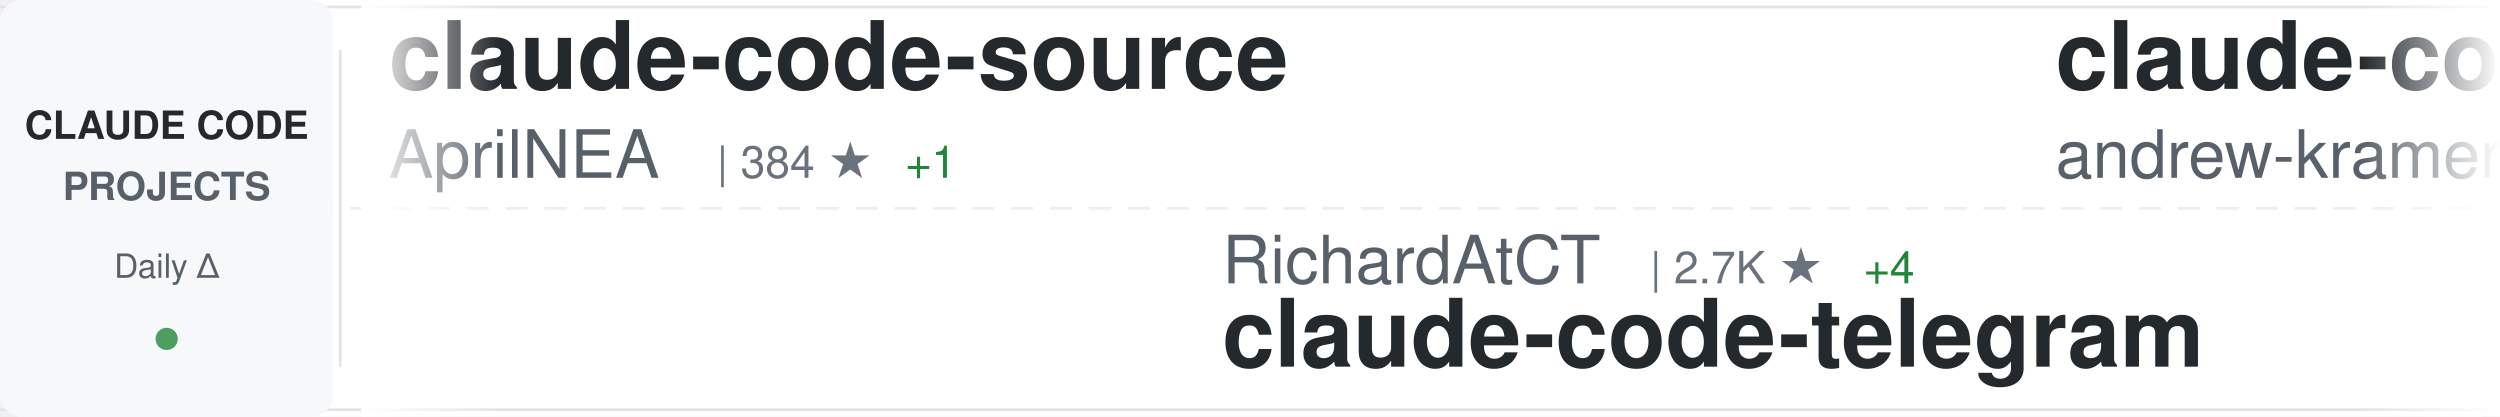
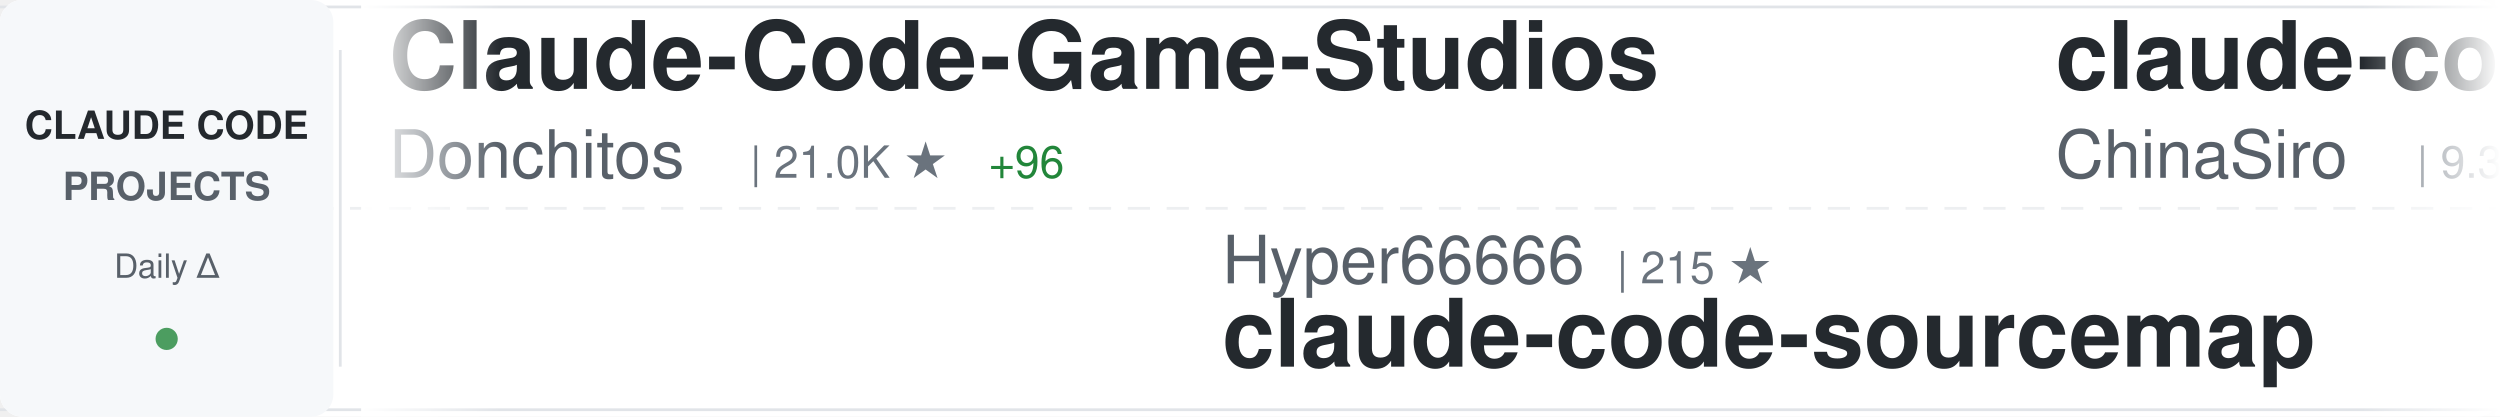
<svg xmlns="http://www.w3.org/2000/svg" width="900" height="150">
  <defs>
    <linearGradient id="awesomeLeftFade" x1="0%" y1="0%" x2="100%" y2="0%">
      <stop offset="0%" style="stop-color:#ffffff;stop-opacity:1" />
      <stop offset="100%" style="stop-color:#ffffff;stop-opacity:0" />
    </linearGradient>
    <linearGradient id="awesomeRightFade" x1="0%" y1="0%" x2="100%" y2="0%">
      <stop offset="0%" style="stop-color:#ffffff;stop-opacity:0" />
      <stop offset="100%" style="stop-color:#ffffff;stop-opacity:1" />
    </linearGradient>
  </defs>
  <rect width="900" height="150" fill="#ffffff" rx="8" />
  <rect x="0" y="2" width="900" height="1" fill="#e1e4e8" />
  <rect x="0" y="147" width="900" height="1" fill="#e1e4e8" />
  <line x1="0" y1="75" x2="900" y2="75" stroke="#e1e4e8" stroke-width="1" stroke-dasharray="8 6" opacity="0.6" />
  <rect x="0" y="0" width="120" height="150" fill="#f6f8fa" rx="8" />
  <text x="60" y="50" font-family="-apple-system, BlinkMacSystemFont, 'Segoe UI', Helvetica, Arial, sans-serif" font-size="14" font-weight="600" fill="#24292e" text-anchor="middle">CLAUDE CODE</text>
  <text x="60" y="72" font-family="-apple-system, BlinkMacSystemFont, 'Segoe UI', Helvetica, Arial, sans-serif" font-size="14" font-weight="600" fill="#586069" text-anchor="middle">PROJECTS</text>
  <text x="60" y="100" font-family="-apple-system, BlinkMacSystemFont, 'Segoe UI', Helvetica, Arial, sans-serif" font-size="12" font-weight="500" fill="#586069" text-anchor="middle">Daily Δ</text>
  <circle cx="60" cy="122" r="4" fill="#22863a" opacity="0.8" />
  <rect x="122" y="18" width="1" height="114" fill="#e1e4e8" />
  <clipPath id="awesomeTickerClip">
    <rect x="130" y="0" width="770" height="150" />
  </clipPath>
  <g clip-path="url(#awesomeTickerClip)">
    <g id="awesomeTickerItems">
      <animateTransform attributeName="transform" attributeType="XML" type="translate" from="0 0" to="-3000 0" dur="54s" repeatCount="indefinite" />
      <g transform="translate(0, 0)">
-         <text x="140" y="32" font-family="-apple-system, BlinkMacSystemFont, 'Segoe UI', Helvetica, Arial, sans-serif" font-size="34" font-weight="600" fill="#24292e">claude-code-source</text>
-         <text x="140" y="64" font-family="-apple-system, BlinkMacSystemFont, 'Segoe UI', Helvetica, Arial, sans-serif" font-size="24" font-weight="400" fill="#586069">AprilNEA</text>
-         <text x="258" y="64" font-family="-apple-system, BlinkMacSystemFont, 'Segoe UI', Helvetica, Arial, sans-serif" font-size="16" font-weight="500" fill="#6a737d">| 384 ★</text>
-         <text x="326" y="64" font-family="-apple-system, BlinkMacSystemFont, 'Segoe UI', Helvetica, Arial, sans-serif" font-size="16" font-weight="500" fill="#22863a"> +1</text>
+         <text x="140" y="32" font-family="-apple-system, BlinkMacSystemFont, 'Segoe UI', Helvetica, Arial, sans-serif" font-size="34" font-weight="600" fill="#24292e">Claude-Code-Game-Studios</text>
+         <text x="140" y="64" font-family="-apple-system, BlinkMacSystemFont, 'Segoe UI', Helvetica, Arial, sans-serif" font-size="24" font-weight="400" fill="#586069">Donchitos</text>
+         <text x="270" y="64" font-family="-apple-system, BlinkMacSystemFont, 'Segoe UI', Helvetica, Arial, sans-serif" font-size="16" font-weight="500" fill="#6a737d">| 21.0K ★</text>
+         <text x="356" y="64" font-family="-apple-system, BlinkMacSystemFont, 'Segoe UI', Helvetica, Arial, sans-serif" font-size="16" font-weight="500" fill="#22863a"> +96</text>
      </g>
      <g transform="translate(300, 0)">
-         <text x="140" y="102" font-family="-apple-system, BlinkMacSystemFont, 'Segoe UI', Helvetica, Arial, sans-serif" font-size="24" font-weight="400" fill="#586069">RichardAtCT</text>
-         <text x="294" y="102" font-family="-apple-system, BlinkMacSystemFont, 'Segoe UI', Helvetica, Arial, sans-serif" font-size="16" font-weight="500" fill="#6a737d">| 2.7K ★</text>
-         <text x="371" y="102" font-family="-apple-system, BlinkMacSystemFont, 'Segoe UI', Helvetica, Arial, sans-serif" font-size="16" font-weight="500" fill="#22863a"> +4</text>
-         <text x="140" y="132" font-family="-apple-system, BlinkMacSystemFont, 'Segoe UI', Helvetica, Arial, sans-serif" font-size="34" font-weight="600" fill="#24292e">claude-code-telegram</text>
+         <text x="140" y="102" font-family="-apple-system, BlinkMacSystemFont, 'Segoe UI', Helvetica, Arial, sans-serif" font-size="24" font-weight="400" fill="#586069">Hyper66666</text>
+         <text x="282" y="102" font-family="-apple-system, BlinkMacSystemFont, 'Segoe UI', Helvetica, Arial, sans-serif" font-size="16" font-weight="500" fill="#6a737d">| 215 ★</text>
+         <text x="140" y="132" font-family="-apple-system, BlinkMacSystemFont, 'Segoe UI', Helvetica, Arial, sans-serif" font-size="34" font-weight="600" fill="#24292e">claude-code-sourcemap</text>
      </g>
      <g transform="translate(600, 0)">
-         <text x="140" y="32" font-family="-apple-system, BlinkMacSystemFont, 'Segoe UI', Helvetica, Arial, sans-serif" font-size="34" font-weight="600" fill="#24292e">claude-code-source-build</text>
-         <text x="140" y="64" font-family="-apple-system, BlinkMacSystemFont, 'Segoe UI', Helvetica, Arial, sans-serif" font-size="24" font-weight="400" fill="#586069">andrew-kramer-inno</text>
-         <text x="378" y="64" font-family="-apple-system, BlinkMacSystemFont, 'Segoe UI', Helvetica, Arial, sans-serif" font-size="16" font-weight="500" fill="#6a737d">| 592 ★</text>
+         <text x="140" y="32" font-family="-apple-system, BlinkMacSystemFont, 'Segoe UI', Helvetica, Arial, sans-serif" font-size="34" font-weight="600" fill="#24292e">claude-code-sourcemap</text>
+         <text x="140" y="64" font-family="-apple-system, BlinkMacSystemFont, 'Segoe UI', Helvetica, Arial, sans-serif" font-size="24" font-weight="400" fill="#586069">ChinaSiro</text>
+         <text x="270" y="64" font-family="-apple-system, BlinkMacSystemFont, 'Segoe UI', Helvetica, Arial, sans-serif" font-size="16" font-weight="500" fill="#6a737d">| 9.3K ★</text>
+         <text x="347" y="64" font-family="-apple-system, BlinkMacSystemFont, 'Segoe UI', Helvetica, Arial, sans-serif" font-size="16" font-weight="500" fill="#22863a"> +6</text>
      </g>
      <g transform="translate(900, 0)">
-         <text x="140" y="102" font-family="-apple-system, BlinkMacSystemFont, 'Segoe UI', Helvetica, Arial, sans-serif" font-size="24" font-weight="400" fill="#586069">anthropics</text>
-         <text x="282" y="102" font-family="-apple-system, BlinkMacSystemFont, 'Segoe UI', Helvetica, Arial, sans-serif" font-size="16" font-weight="500" fill="#6a737d">| 7.9K ★</text>
-         <text x="359" y="102" font-family="-apple-system, BlinkMacSystemFont, 'Segoe UI', Helvetica, Arial, sans-serif" font-size="16" font-weight="500" fill="#22863a"> +9</text>
-         <text x="140" y="132" font-family="-apple-system, BlinkMacSystemFont, 'Segoe UI', Helvetica, Arial, sans-serif" font-size="34" font-weight="600" fill="#24292e">claude-code-action</text>
+         <text x="140" y="102" font-family="-apple-system, BlinkMacSystemFont, 'Segoe UI', Helvetica, Arial, sans-serif" font-size="24" font-weight="400" fill="#586069">ding113</text>
+         <text x="246" y="102" font-family="-apple-system, BlinkMacSystemFont, 'Segoe UI', Helvetica, Arial, sans-serif" font-size="16" font-weight="500" fill="#6a737d">| 3.0K ★</text>
+         <text x="323" y="102" font-family="-apple-system, BlinkMacSystemFont, 'Segoe UI', Helvetica, Arial, sans-serif" font-size="16" font-weight="500" fill="#22863a"> +9</text>
+         <text x="140" y="132" font-family="-apple-system, BlinkMacSystemFont, 'Segoe UI', Helvetica, Arial, sans-serif" font-size="34" font-weight="600" fill="#24292e">claude-code-hub</text>
      </g>
      <g transform="translate(1200, 0)">
-         <text x="140" y="32" font-family="-apple-system, BlinkMacSystemFont, 'Segoe UI', Helvetica, Arial, sans-serif" font-size="34" font-weight="600" fill="#24292e">claude-code-source</text>
-         <text x="140" y="64" font-family="-apple-system, BlinkMacSystemFont, 'Segoe UI', Helvetica, Arial, sans-serif" font-size="24" font-weight="400" fill="#586069">JrCx7scC</text>
-         <text x="258" y="64" font-family="-apple-system, BlinkMacSystemFont, 'Segoe UI', Helvetica, Arial, sans-serif" font-size="16" font-weight="500" fill="#6a737d">| 370 ★</text>
+         <text x="140" y="32" font-family="-apple-system, BlinkMacSystemFont, 'Segoe UI', Helvetica, Arial, sans-serif" font-size="34" font-weight="600" fill="#24292e">claude-code-prompts</text>
+         <text x="140" y="64" font-family="-apple-system, BlinkMacSystemFont, 'Segoe UI', Helvetica, Arial, sans-serif" font-size="24" font-weight="400" fill="#586069">repowise-dev</text>
+         <text x="306" y="64" font-family="-apple-system, BlinkMacSystemFont, 'Segoe UI', Helvetica, Arial, sans-serif" font-size="16" font-weight="500" fill="#6a737d">| 1.1K ★</text>
+         <text x="383" y="64" font-family="-apple-system, BlinkMacSystemFont, 'Segoe UI', Helvetica, Arial, sans-serif" font-size="16" font-weight="500" fill="#22863a"> +1</text>
      </g>
      <g transform="translate(1500, 0)">
-         <text x="140" y="102" font-family="-apple-system, BlinkMacSystemFont, 'Segoe UI', Helvetica, Arial, sans-serif" font-size="24" font-weight="400" fill="#586069">wanshuiyin</text>
-         <text x="282" y="102" font-family="-apple-system, BlinkMacSystemFont, 'Segoe UI', Helvetica, Arial, sans-serif" font-size="16" font-weight="500" fill="#6a737d">| 11.5K ★</text>
-         <text x="368" y="102" font-family="-apple-system, BlinkMacSystemFont, 'Segoe UI', Helvetica, Arial, sans-serif" font-size="16" font-weight="500" fill="#22863a"> +69</text>
-         <text x="140" y="132" font-family="-apple-system, BlinkMacSystemFont, 'Segoe UI', Helvetica, Arial, sans-serif" font-size="34" font-weight="600" fill="#24292e">Auto-claude-code-researc...</text>
+         <text x="140" y="102" font-family="-apple-system, BlinkMacSystemFont, 'Segoe UI', Helvetica, Arial, sans-serif" font-size="24" font-weight="400" fill="#586069">OneRedOak</text>
+         <text x="270" y="102" font-family="-apple-system, BlinkMacSystemFont, 'Segoe UI', Helvetica, Arial, sans-serif" font-size="16" font-weight="500" fill="#6a737d">| 3.8K ★</text>
+         <text x="347" y="102" font-family="-apple-system, BlinkMacSystemFont, 'Segoe UI', Helvetica, Arial, sans-serif" font-size="16" font-weight="500" fill="#22863a"> +4</text>
+         <text x="140" y="132" font-family="-apple-system, BlinkMacSystemFont, 'Segoe UI', Helvetica, Arial, sans-serif" font-size="34" font-weight="600" fill="#24292e">claude-code-workflows</text>
      </g>
      <g transform="translate(1800, 0)">
-         <text x="140" y="32" font-family="-apple-system, BlinkMacSystemFont, 'Segoe UI', Helvetica, Arial, sans-serif" font-size="34" font-weight="600" fill="#24292e">ClaudeCodeAgents</text>
-         <text x="140" y="64" font-family="-apple-system, BlinkMacSystemFont, 'Segoe UI', Helvetica, Arial, sans-serif" font-size="24" font-weight="400" fill="#586069">darcyegb</text>
-         <text x="258" y="64" font-family="-apple-system, BlinkMacSystemFont, 'Segoe UI', Helvetica, Arial, sans-serif" font-size="16" font-weight="500" fill="#6a737d">| 715 ★</text>
+         <text x="140" y="32" font-family="-apple-system, BlinkMacSystemFont, 'Segoe UI', Helvetica, Arial, sans-serif" font-size="34" font-weight="600" fill="#24292e">claude-code-action</text>
+         <text x="140" y="64" font-family="-apple-system, BlinkMacSystemFont, 'Segoe UI', Helvetica, Arial, sans-serif" font-size="24" font-weight="400" fill="#586069">anthropics</text>
+         <text x="282" y="64" font-family="-apple-system, BlinkMacSystemFont, 'Segoe UI', Helvetica, Arial, sans-serif" font-size="16" font-weight="500" fill="#6a737d">| 7.9K ★</text>
+         <text x="359" y="64" font-family="-apple-system, BlinkMacSystemFont, 'Segoe UI', Helvetica, Arial, sans-serif" font-size="16" font-weight="500" fill="#22863a"> +10</text>
      </g>
      <g transform="translate(2100, 0)">
-         <text x="140" y="102" font-family="-apple-system, BlinkMacSystemFont, 'Segoe UI', Helvetica, Arial, sans-serif" font-size="24" font-weight="400" fill="#586069">jqueryscript</text>
-         <text x="306" y="102" font-family="-apple-system, BlinkMacSystemFont, 'Segoe UI', Helvetica, Arial, sans-serif" font-size="16" font-weight="500" fill="#6a737d">| 410 ★</text>
-         <text x="374" y="102" font-family="-apple-system, BlinkMacSystemFont, 'Segoe UI', Helvetica, Arial, sans-serif" font-size="16" font-weight="500" fill="#22863a"> +2</text>
-         <text x="140" y="132" font-family="-apple-system, BlinkMacSystemFont, 'Segoe UI', Helvetica, Arial, sans-serif" font-size="34" font-weight="600" fill="#24292e">awesome-claude-code</text>
+         <text x="140" y="102" font-family="-apple-system, BlinkMacSystemFont, 'Segoe UI', Helvetica, Arial, sans-serif" font-size="24" font-weight="400" fill="#586069">ChrisWiles</text>
+         <text x="282" y="102" font-family="-apple-system, BlinkMacSystemFont, 'Segoe UI', Helvetica, Arial, sans-serif" font-size="16" font-weight="500" fill="#6a737d">| 5.9K ★</text>
+         <text x="359" y="102" font-family="-apple-system, BlinkMacSystemFont, 'Segoe UI', Helvetica, Arial, sans-serif" font-size="16" font-weight="500" fill="#22863a"> +1</text>
+         <text x="140" y="132" font-family="-apple-system, BlinkMacSystemFont, 'Segoe UI', Helvetica, Arial, sans-serif" font-size="34" font-weight="600" fill="#24292e">claude-code-showcase</text>
      </g>
      <g transform="translate(2400, 0)">
-         <text x="140" y="32" font-family="-apple-system, BlinkMacSystemFont, 'Segoe UI', Helvetica, Arial, sans-serif" font-size="34" font-weight="600" fill="#24292e">Open-ClaudeCode</text>
-         <text x="140" y="64" font-family="-apple-system, BlinkMacSystemFont, 'Segoe UI', Helvetica, Arial, sans-serif" font-size="24" font-weight="400" fill="#586069">LING71671</text>
-         <text x="270" y="64" font-family="-apple-system, BlinkMacSystemFont, 'Segoe UI', Helvetica, Arial, sans-serif" font-size="16" font-weight="500" fill="#6a737d">| 874 ★</text>
+         <text x="140" y="32" font-family="-apple-system, BlinkMacSystemFont, 'Segoe UI', Helvetica, Arial, sans-serif" font-size="34" font-weight="600" fill="#24292e">Auto-claude-code-researc...</text>
+         <text x="140" y="64" font-family="-apple-system, BlinkMacSystemFont, 'Segoe UI', Helvetica, Arial, sans-serif" font-size="24" font-weight="400" fill="#586069">wanshuiyin</text>
+         <text x="282" y="64" font-family="-apple-system, BlinkMacSystemFont, 'Segoe UI', Helvetica, Arial, sans-serif" font-size="16" font-weight="500" fill="#6a737d">| 11.5K ★</text>
+         <text x="368" y="64" font-family="-apple-system, BlinkMacSystemFont, 'Segoe UI', Helvetica, Arial, sans-serif" font-size="16" font-weight="500" fill="#22863a"> +64</text>
      </g>
      <g transform="translate(2700, 0)">
-         <text x="140" y="102" font-family="-apple-system, BlinkMacSystemFont, 'Segoe UI', Helvetica, Arial, sans-serif" font-size="24" font-weight="400" fill="#586069">anthropics</text>
-         <text x="282" y="102" font-family="-apple-system, BlinkMacSystemFont, 'Segoe UI', Helvetica, Arial, sans-serif" font-size="16" font-weight="500" fill="#6a737d">| 5.0K ★</text>
-         <text x="359" y="102" font-family="-apple-system, BlinkMacSystemFont, 'Segoe UI', Helvetica, Arial, sans-serif" font-size="16" font-weight="500" fill="#22863a"> +13</text>
-         <text x="140" y="132" font-family="-apple-system, BlinkMacSystemFont, 'Segoe UI', Helvetica, Arial, sans-serif" font-size="34" font-weight="600" fill="#24292e">claude-code-security-rev...</text>
+         <text x="140" y="102" font-family="-apple-system, BlinkMacSystemFont, 'Segoe UI', Helvetica, Arial, sans-serif" font-size="24" font-weight="400" fill="#586069">KPR111</text>
+         <text x="234" y="102" font-family="-apple-system, BlinkMacSystemFont, 'Segoe UI', Helvetica, Arial, sans-serif" font-size="16" font-weight="500" fill="#6a737d">| 18 ★</text>
+         <text x="140" y="132" font-family="-apple-system, BlinkMacSystemFont, 'Segoe UI', Helvetica, Arial, sans-serif" font-size="34" font-weight="600" fill="#24292e">Claude-Code</text>
      </g>
      <g transform="translate(3000, 0)">
-         <text x="140" y="32" font-family="-apple-system, BlinkMacSystemFont, 'Segoe UI', Helvetica, Arial, sans-serif" font-size="34" font-weight="600" fill="#24292e">claude-code-source</text>
-         <text x="140" y="64" font-family="-apple-system, BlinkMacSystemFont, 'Segoe UI', Helvetica, Arial, sans-serif" font-size="24" font-weight="400" fill="#586069">AprilNEA</text>
-         <text x="258" y="64" font-family="-apple-system, BlinkMacSystemFont, 'Segoe UI', Helvetica, Arial, sans-serif" font-size="16" font-weight="500" fill="#6a737d">| 384 ★</text>
-         <text x="326" y="64" font-family="-apple-system, BlinkMacSystemFont, 'Segoe UI', Helvetica, Arial, sans-serif" font-size="16" font-weight="500" fill="#22863a"> +1</text>
+         <text x="140" y="32" font-family="-apple-system, BlinkMacSystemFont, 'Segoe UI', Helvetica, Arial, sans-serif" font-size="34" font-weight="600" fill="#24292e">Claude-Code-Game-Studios</text>
+         <text x="140" y="64" font-family="-apple-system, BlinkMacSystemFont, 'Segoe UI', Helvetica, Arial, sans-serif" font-size="24" font-weight="400" fill="#586069">Donchitos</text>
+         <text x="270" y="64" font-family="-apple-system, BlinkMacSystemFont, 'Segoe UI', Helvetica, Arial, sans-serif" font-size="16" font-weight="500" fill="#6a737d">| 21.0K ★</text>
+         <text x="356" y="64" font-family="-apple-system, BlinkMacSystemFont, 'Segoe UI', Helvetica, Arial, sans-serif" font-size="16" font-weight="500" fill="#22863a"> +96</text>
      </g>
      <g transform="translate(3300, 0)">
-         <text x="140" y="102" font-family="-apple-system, BlinkMacSystemFont, 'Segoe UI', Helvetica, Arial, sans-serif" font-size="24" font-weight="400" fill="#586069">RichardAtCT</text>
-         <text x="294" y="102" font-family="-apple-system, BlinkMacSystemFont, 'Segoe UI', Helvetica, Arial, sans-serif" font-size="16" font-weight="500" fill="#6a737d">| 2.7K ★</text>
-         <text x="371" y="102" font-family="-apple-system, BlinkMacSystemFont, 'Segoe UI', Helvetica, Arial, sans-serif" font-size="16" font-weight="500" fill="#22863a"> +4</text>
-         <text x="140" y="132" font-family="-apple-system, BlinkMacSystemFont, 'Segoe UI', Helvetica, Arial, sans-serif" font-size="34" font-weight="600" fill="#24292e">claude-code-telegram</text>
+         <text x="140" y="102" font-family="-apple-system, BlinkMacSystemFont, 'Segoe UI', Helvetica, Arial, sans-serif" font-size="24" font-weight="400" fill="#586069">Hyper66666</text>
+         <text x="282" y="102" font-family="-apple-system, BlinkMacSystemFont, 'Segoe UI', Helvetica, Arial, sans-serif" font-size="16" font-weight="500" fill="#6a737d">| 215 ★</text>
+         <text x="140" y="132" font-family="-apple-system, BlinkMacSystemFont, 'Segoe UI', Helvetica, Arial, sans-serif" font-size="34" font-weight="600" fill="#24292e">claude-code-sourcemap</text>
      </g>
      <g transform="translate(3600, 0)">
-         <text x="140" y="32" font-family="-apple-system, BlinkMacSystemFont, 'Segoe UI', Helvetica, Arial, sans-serif" font-size="34" font-weight="600" fill="#24292e">claude-code-source-build</text>
-         <text x="140" y="64" font-family="-apple-system, BlinkMacSystemFont, 'Segoe UI', Helvetica, Arial, sans-serif" font-size="24" font-weight="400" fill="#586069">andrew-kramer-inno</text>
-         <text x="378" y="64" font-family="-apple-system, BlinkMacSystemFont, 'Segoe UI', Helvetica, Arial, sans-serif" font-size="16" font-weight="500" fill="#6a737d">| 592 ★</text>
+         <text x="140" y="32" font-family="-apple-system, BlinkMacSystemFont, 'Segoe UI', Helvetica, Arial, sans-serif" font-size="34" font-weight="600" fill="#24292e">claude-code-sourcemap</text>
+         <text x="140" y="64" font-family="-apple-system, BlinkMacSystemFont, 'Segoe UI', Helvetica, Arial, sans-serif" font-size="24" font-weight="400" fill="#586069">ChinaSiro</text>
+         <text x="270" y="64" font-family="-apple-system, BlinkMacSystemFont, 'Segoe UI', Helvetica, Arial, sans-serif" font-size="16" font-weight="500" fill="#6a737d">| 9.3K ★</text>
+         <text x="347" y="64" font-family="-apple-system, BlinkMacSystemFont, 'Segoe UI', Helvetica, Arial, sans-serif" font-size="16" font-weight="500" fill="#22863a"> +6</text>
      </g>
      <g transform="translate(3900, 0)">
-         <text x="140" y="102" font-family="-apple-system, BlinkMacSystemFont, 'Segoe UI', Helvetica, Arial, sans-serif" font-size="24" font-weight="400" fill="#586069">anthropics</text>
-         <text x="282" y="102" font-family="-apple-system, BlinkMacSystemFont, 'Segoe UI', Helvetica, Arial, sans-serif" font-size="16" font-weight="500" fill="#6a737d">| 7.9K ★</text>
-         <text x="359" y="102" font-family="-apple-system, BlinkMacSystemFont, 'Segoe UI', Helvetica, Arial, sans-serif" font-size="16" font-weight="500" fill="#22863a"> +9</text>
-         <text x="140" y="132" font-family="-apple-system, BlinkMacSystemFont, 'Segoe UI', Helvetica, Arial, sans-serif" font-size="34" font-weight="600" fill="#24292e">claude-code-action</text>
+         <text x="140" y="102" font-family="-apple-system, BlinkMacSystemFont, 'Segoe UI', Helvetica, Arial, sans-serif" font-size="24" font-weight="400" fill="#586069">ding113</text>
+         <text x="246" y="102" font-family="-apple-system, BlinkMacSystemFont, 'Segoe UI', Helvetica, Arial, sans-serif" font-size="16" font-weight="500" fill="#6a737d">| 3.0K ★</text>
+         <text x="323" y="102" font-family="-apple-system, BlinkMacSystemFont, 'Segoe UI', Helvetica, Arial, sans-serif" font-size="16" font-weight="500" fill="#22863a"> +9</text>
+         <text x="140" y="132" font-family="-apple-system, BlinkMacSystemFont, 'Segoe UI', Helvetica, Arial, sans-serif" font-size="34" font-weight="600" fill="#24292e">claude-code-hub</text>
      </g>
    </g>
  </g>
  <rect x="130" y="0" width="50" height="150" fill="url(#awesomeLeftFade)" />
  <rect x="850" y="0" width="50" height="150" fill="url(#awesomeRightFade)" />
</svg>
